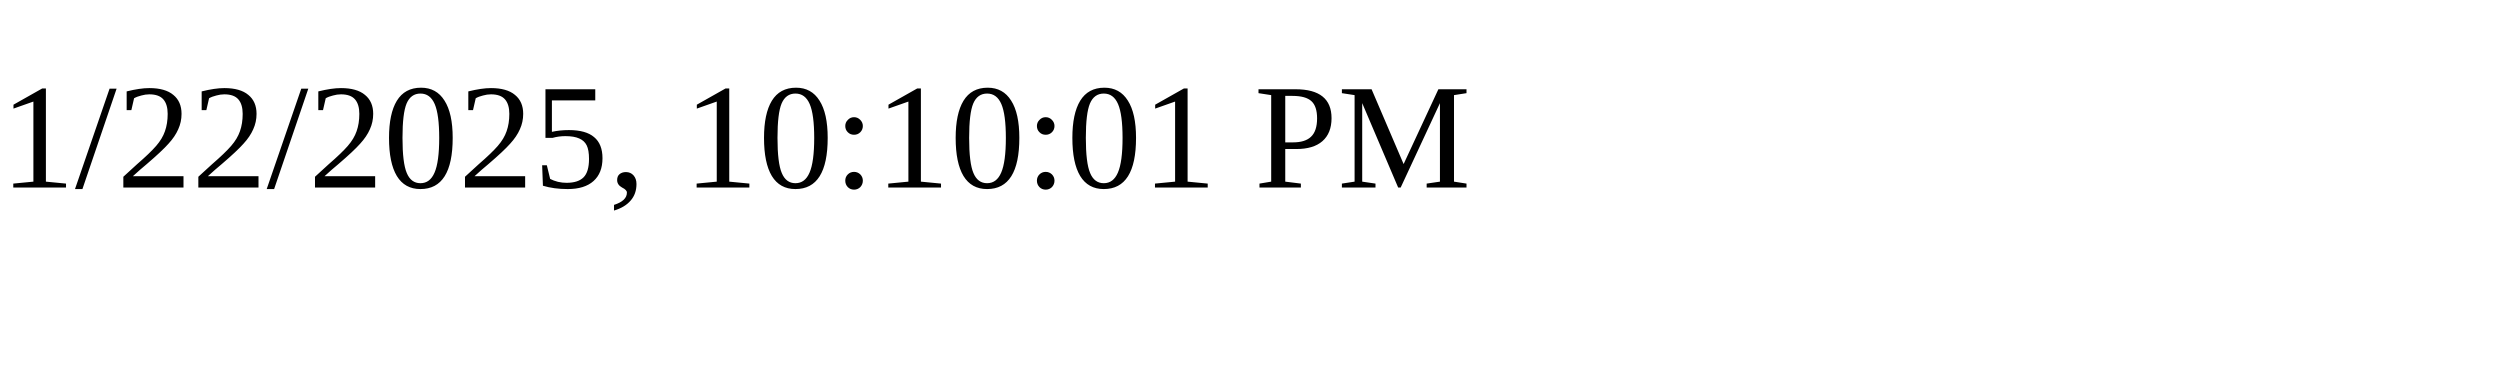
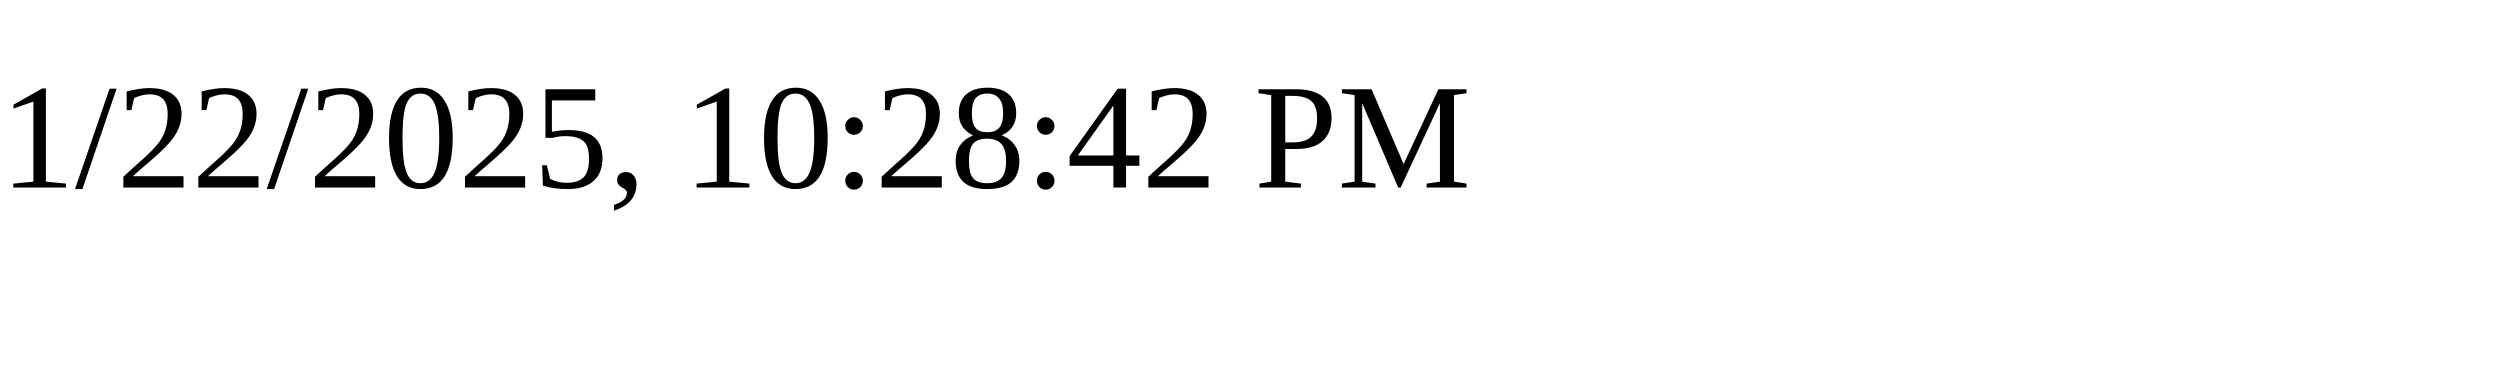
<svg xmlns="http://www.w3.org/2000/svg" height="30" width="200">
-   <text x="0" y="15">1/22/2025, 10:10:01 PM</text>
+   <text x="0" y="15">1/22/2025, 10:28:42 PM</text>
</svg>
